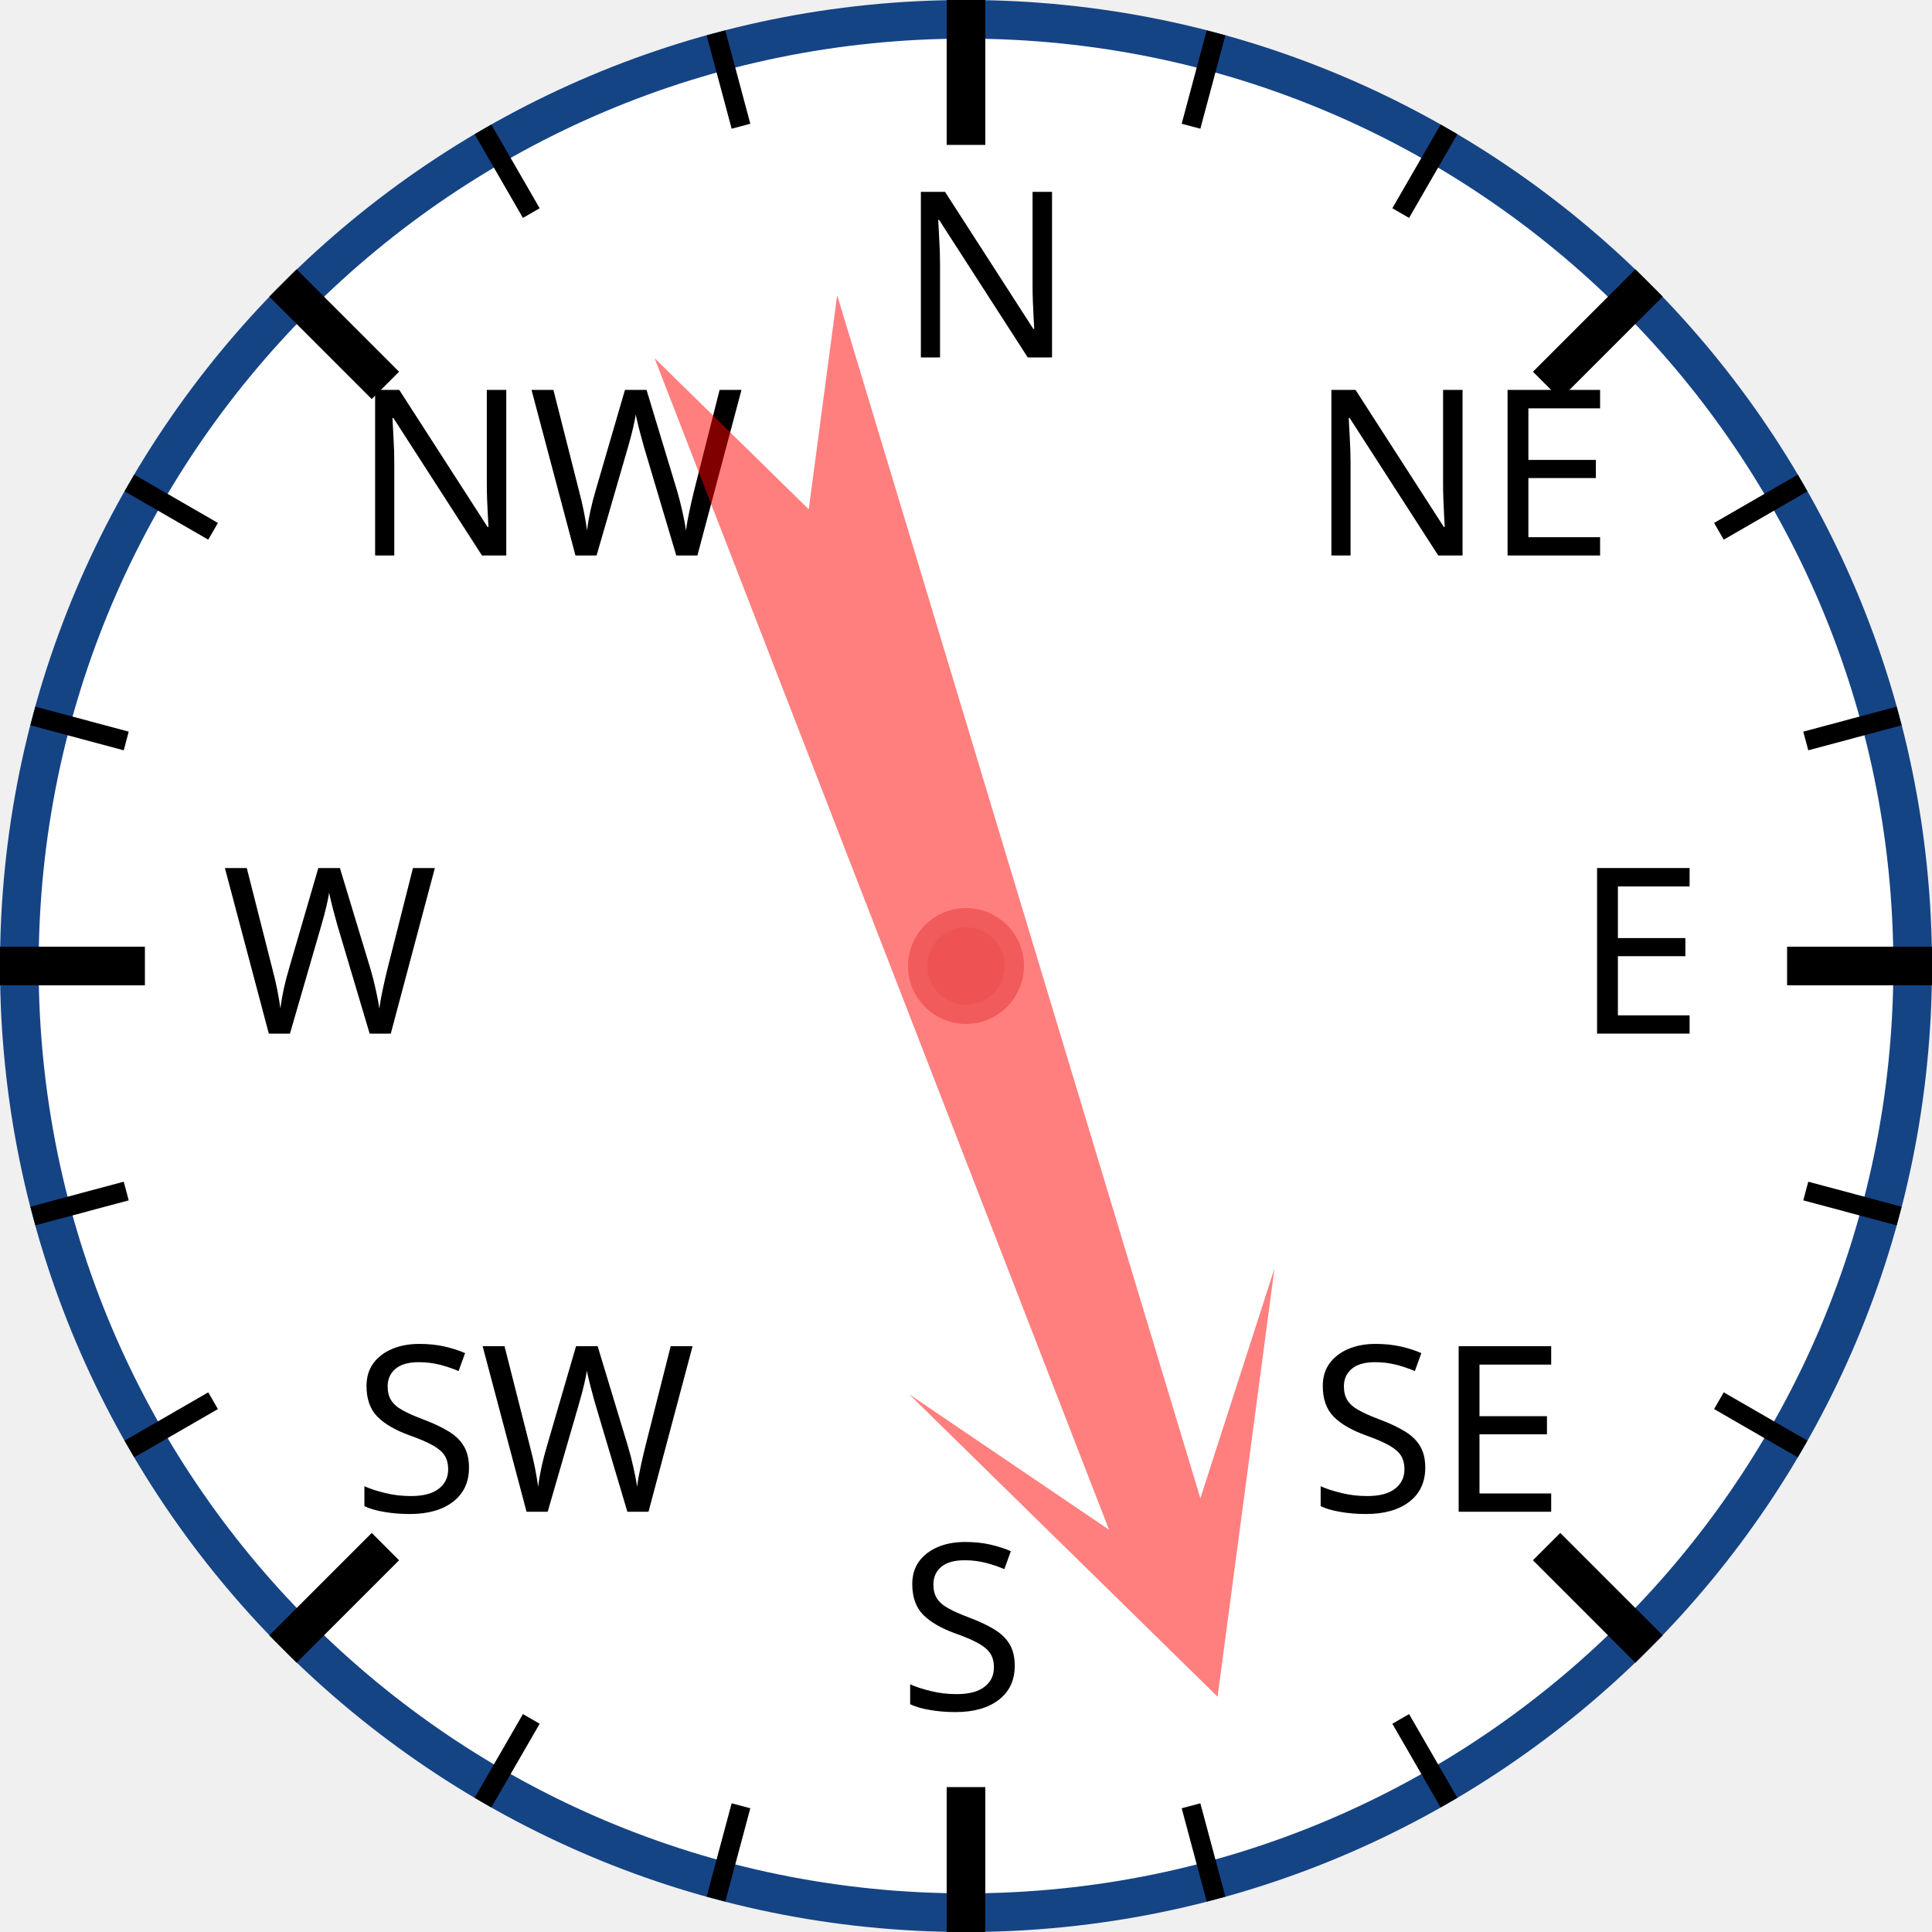
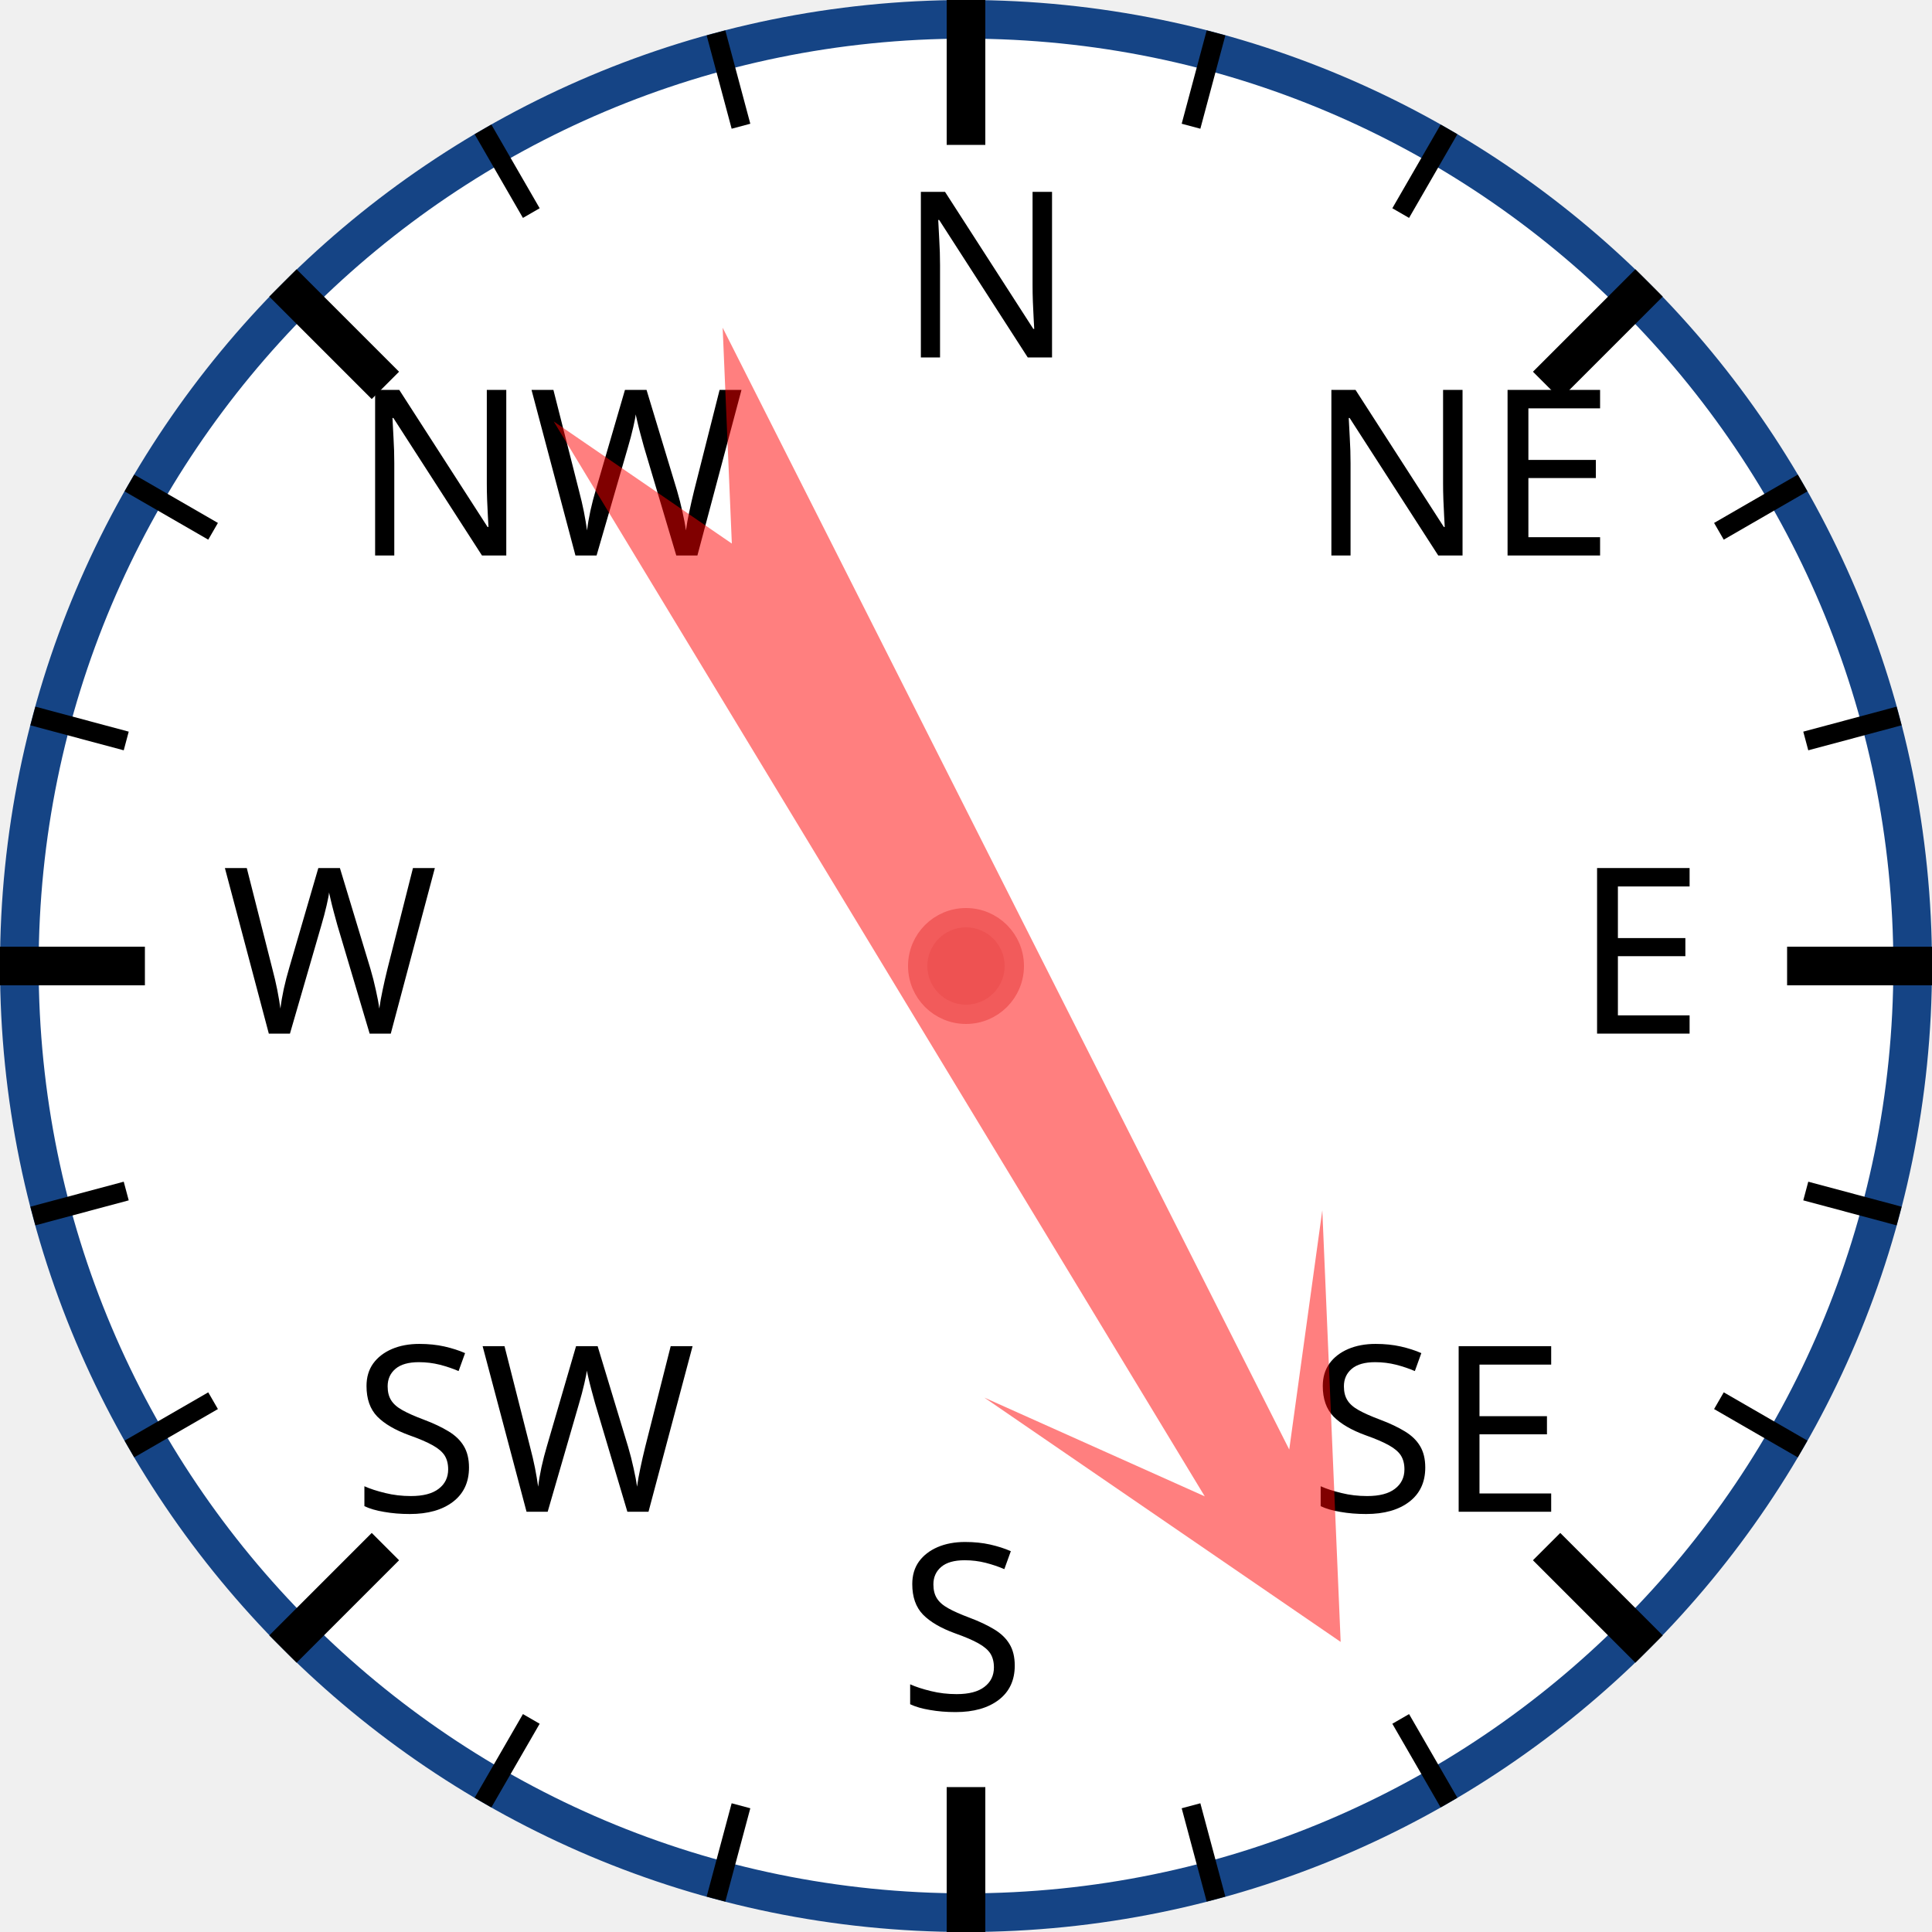
<svg xmlns="http://www.w3.org/2000/svg" width="120px" height="120px" viewBox="0 0 200 200">
  <circle cx="100" cy="100" r="98" style="fill: white; stroke: #154485; stroke-width: 4;" />
  <text x="93.0" y="37.0" style="font-family: sans-serif; font-size: 18pt;">N</text>
  <line x1="100.0" y1="0.0" x2="100.0" y2="15.0" style="stroke: black; stroke-width: 4;" />
  <line x1="74.118" y1="3.407" x2="76.706" y2="13.067" style="stroke: black; stroke-width: 2;" />
  <line x1="50" y1="13.397" x2="55" y2="22.058" style="stroke: black; stroke-width: 2;" />
  <text x="36.503" y="57.503" style="font-family: sans-serif; font-size: 18pt;">NW</text>
  <line x1="29.289" y1="29.289" x2="39.896" y2="39.896" style="stroke: black; stroke-width: 4;" />
  <line x1="13.397" y1="50" x2="22.058" y2="55" style="stroke: black; stroke-width: 2;" />
  <line x1="3.407" y1="74.118" x2="13.067" y2="76.706" style="stroke: black; stroke-width: 2;" />
  <text x="23.0" y="107.0" style="font-family: sans-serif; font-size: 18pt;">W</text>
  <line x1="0.0" y1="100.0" x2="15.0" y2="100.0" style="stroke: black; stroke-width: 4;" />
  <line x1="3.407" y1="125.882" x2="13.067" y2="123.294" style="stroke: black; stroke-width: 2;" />
  <line x1="13.397" y1="150" x2="22.058" y2="145" style="stroke: black; stroke-width: 2;" />
  <text x="36.503" y="156.497" style="font-family: sans-serif; font-size: 18pt;">SW</text>
  <line x1="29.289" y1="170.711" x2="39.896" y2="160.104" style="stroke: black; stroke-width: 4;" />
  <line x1="50" y1="186.603" x2="55" y2="177.942" style="stroke: black; stroke-width: 2;" />
  <line x1="74.118" y1="196.593" x2="76.706" y2="186.933" style="stroke: black; stroke-width: 2;" />
  <text x="93" y="177.0" style="font-family: sans-serif; font-size: 18pt;">S</text>
  <line x1="100" y1="200.0" x2="100" y2="185.0" style="stroke: black; stroke-width: 4;" />
  <line x1="125.882" y1="196.593" x2="123.294" y2="186.933" style="stroke: black; stroke-width: 2;" />
  <line x1="150.0" y1="186.603" x2="145.0" y2="177.942" style="stroke: black; stroke-width: 2;" />
  <text x="135.497" y="156.497" style="font-family: sans-serif; font-size: 18pt;">SE</text>
  <line x1="170.711" y1="170.711" x2="160.104" y2="160.104" style="stroke: black; stroke-width: 4;" />
  <line x1="186.603" y1="150" x2="177.942" y2="145" style="stroke: black; stroke-width: 2;" />
  <line x1="196.593" y1="125.882" x2="186.933" y2="123.294" style="stroke: black; stroke-width: 2;" />
  <text x="163.0" y="107" style="font-family: sans-serif; font-size: 18pt;">E</text>
  <line x1="200.0" y1="100" x2="185.0" y2="100" style="stroke: black; stroke-width: 4;" />
  <line x1="196.593" y1="74.118" x2="186.933" y2="76.706" style="stroke: black; stroke-width: 2;" />
  <line x1="186.603" y1="50" x2="177.942" y2="55" style="stroke: black; stroke-width: 2;" />
  <text x="135.497" y="57.503" style="font-family: sans-serif; font-size: 18pt;">NE</text>
  <line x1="170.711" y1="29.289" x2="160.104" y2="39.896" style="stroke: black; stroke-width: 4;" />
  <line x1="150" y1="13.397" x2="145" y2="22.058" style="stroke: black; stroke-width: 2;" />
  <line x1="125.882" y1="3.407" x2="123.294" y2="13.067" style="stroke: black; stroke-width: 2;" />
-   <polygon points="100 20 120 60 105 40 110 170 100 150 90 170 95 40 80 60" style="fill: red; fill-opacity: 0.5;" transform="rotate(161,100,100)" />
+   <polygon points="100 20 120 60 105 40 110 170 100 150 90 170 95 40 80 60" style="fill: red; fill-opacity: 0.5;" transform="rotate(151,100,100)" />
  <circle cx="100" cy="100" r="5" style="fill: #EE5252; stroke: #F25B5B; stroke-width: 2;" />
</svg>
